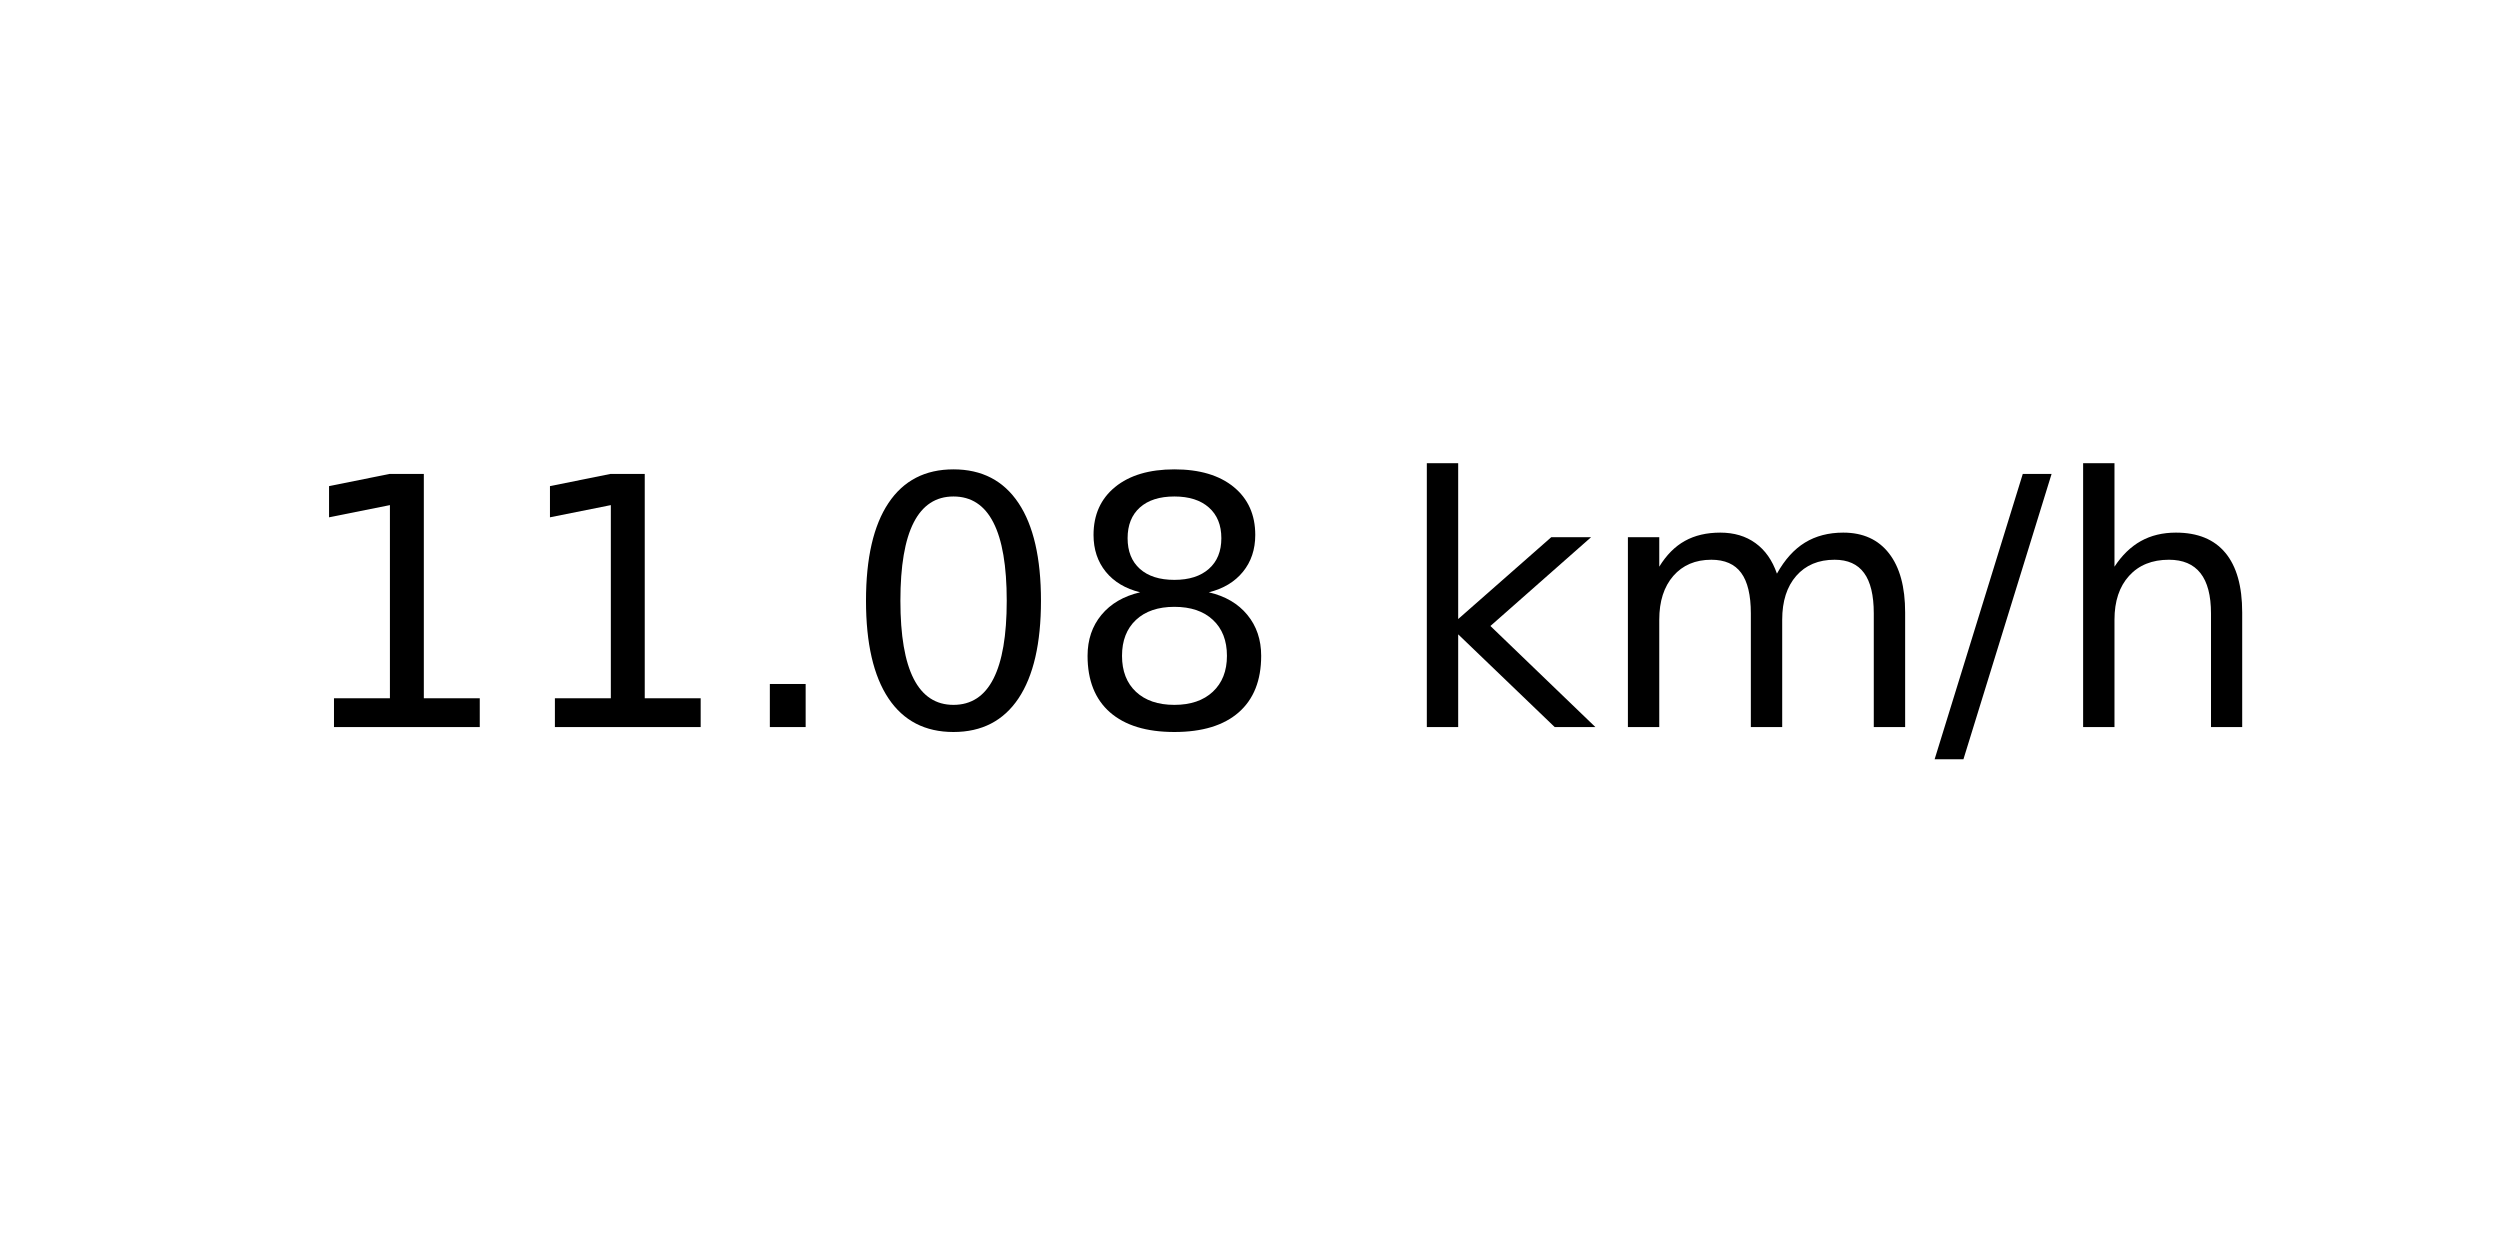
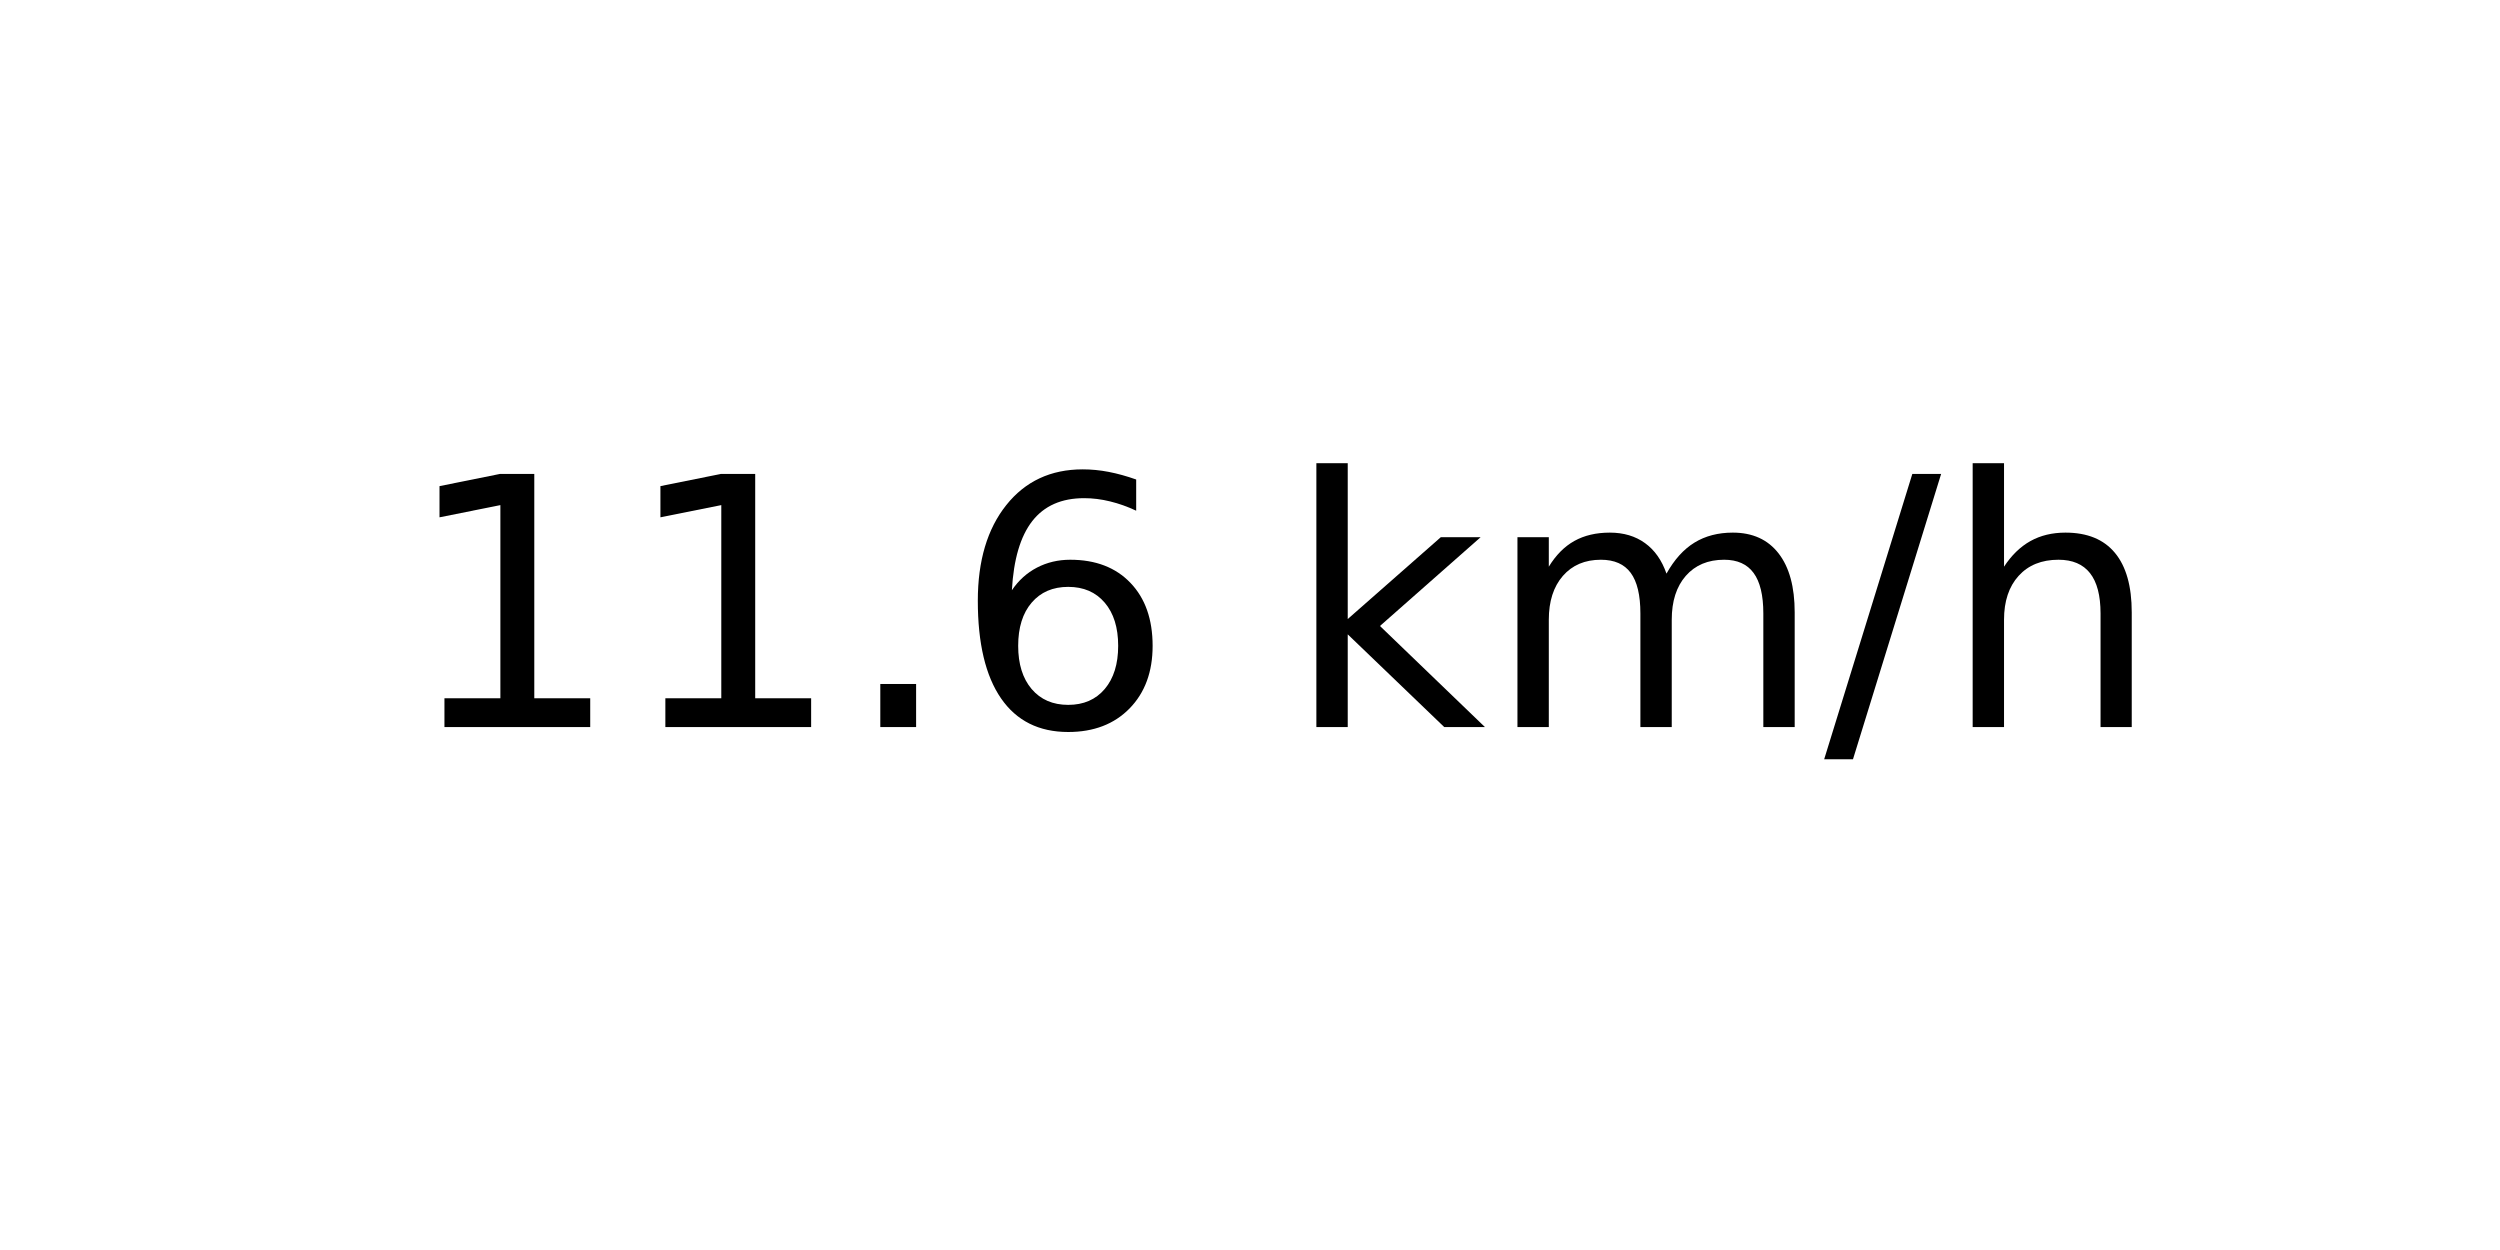
<svg xmlns="http://www.w3.org/2000/svg" xmlns:xlink="http://www.w3.org/1999/xlink" width="72pt" height="36pt" viewBox="0 0 72 36" version="1.1">
  <defs>
    <style type="text/css">*{stroke-linejoin: round; stroke-linecap: butt}</style>
  </defs>
  <g id="figure_1">
    <g id="axes_1">
      <g id="text_1">
-         <g transform="translate(8.378125 20.93937) scale(0.1 -0.1)">
+         <g transform="translate(11.55937 20.93937) scale(0.1 -0.1)">
          <defs>
            <path id="DejaVuSans-31" d="M 794 531  L 1825 531  L 1825 4091  L 703 3866  L 703 4441  L 1819 4666  L 2450 4666  L 2450 531  L 3481 531  L 3481 0  L 794 0  L 794 531  z " transform="scale(0.015625)" />
            <path id="DejaVuSans-2e" d="M 684 794  L 1344 794  L 1344 0  L 684 0  L 684 794  z " transform="scale(0.015625)" />
-             <path id="DejaVuSans-30" d="M 2034 4250  Q 1547 4250 1301 3770  Q 1056 3291 1056 2328  Q 1056 1369 1301 889  Q 1547 409 2034 409  Q 2525 409 2770 889  Q 3016 1369 3016 2328  Q 3016 3291 2770 3770  Q 2525 4250 2034 4250  z M 2034 4750  Q 2819 4750 3233 4129  Q 3647 3509 3647 2328  Q 3647 1150 3233 529  Q 2819 -91 2034 -91  Q 1250 -91 836 529  Q 422 1150 422 2328  Q 422 3509 836 4129  Q 1250 4750 2034 4750  z " transform="scale(0.015625)" />
-             <path id="DejaVuSans-38" d="M 2034 2216  Q 1584 2216 1326 1975  Q 1069 1734 1069 1313  Q 1069 891 1326 650  Q 1584 409 2034 409  Q 2484 409 2743 651  Q 3003 894 3003 1313  Q 3003 1734 2745 1975  Q 2488 2216 2034 2216  z M 1403 2484  Q 997 2584 770 2862  Q 544 3141 544 3541  Q 544 4100 942 4425  Q 1341 4750 2034 4750  Q 2731 4750 3128 4425  Q 3525 4100 3525 3541  Q 3525 3141 3298 2862  Q 3072 2584 2669 2484  Q 3125 2378 3379 2068  Q 3634 1759 3634 1313  Q 3634 634 3220 271  Q 2806 -91 2034 -91  Q 1263 -91 848 271  Q 434 634 434 1313  Q 434 1759 690 2068  Q 947 2378 1403 2484  z M 1172 3481  Q 1172 3119 1398 2916  Q 1625 2713 2034 2713  Q 2441 2713 2670 2916  Q 2900 3119 2900 3481  Q 2900 3844 2670 4047  Q 2441 4250 2034 4250  Q 1625 4250 1398 4047  Q 1172 3844 1172 3481  z " transform="scale(0.015625)" />
+             <path id="DejaVuSans-36" d="M 2113 2584  Q 1688 2584 1439 2293  Q 1191 2003 1191 1497  Q 1191 994 1439 701  Q 1688 409 2113 409  Q 2538 409 2786 701  Q 3034 994 3034 1497  Q 3034 2003 2786 2293  Q 2538 2584 2113 2584  z M 3366 4563  L 3366 3988  Q 3128 4100 2886 4159  Q 2644 4219 2406 4219  Q 1781 4219 1451 3797  Q 1122 3375 1075 2522  Q 1259 2794 1537 2939  Q 1816 3084 2150 3084  Q 2853 3084 3261 2657  Q 3669 2231 3669 1497  Q 3669 778 3244 343  Q 2819 -91 2113 -91  Q 1303 -91 875 529  Q 447 1150 447 2328  Q 447 3434 972 4092  Q 1497 4750 2381 4750  Q 2619 4750 2861 4703  Q 3103 4656 3366 4563  z " transform="scale(0.015625)" />
            <path id="DejaVuSans-20" transform="scale(0.015625)" />
            <path id="DejaVuSans-6b" d="M 581 4863  L 1159 4863  L 1159 1991  L 2875 3500  L 3609 3500  L 1753 1863  L 3688 0  L 2938 0  L 1159 1709  L 1159 0  L 581 0  L 581 4863  z " transform="scale(0.015625)" />
            <path id="DejaVuSans-6d" d="M 3328 2828  Q 3544 3216 3844 3400  Q 4144 3584 4550 3584  Q 5097 3584 5394 3201  Q 5691 2819 5691 2113  L 5691 0  L 5113 0  L 5113 2094  Q 5113 2597 4934 2840  Q 4756 3084 4391 3084  Q 3944 3084 3684 2787  Q 3425 2491 3425 1978  L 3425 0  L 2847 0  L 2847 2094  Q 2847 2600 2669 2842  Q 2491 3084 2119 3084  Q 1678 3084 1418 2786  Q 1159 2488 1159 1978  L 1159 0  L 581 0  L 581 3500  L 1159 3500  L 1159 2956  Q 1356 3278 1631 3431  Q 1906 3584 2284 3584  Q 2666 3584 2933 3390  Q 3200 3197 3328 2828  z " transform="scale(0.015625)" />
            <path id="DejaVuSans-2f" d="M 1625 4666  L 2156 4666  L 531 -594  L 0 -594  L 1625 4666  z " transform="scale(0.015625)" />
            <path id="DejaVuSans-68" d="M 3513 2113  L 3513 0  L 2938 0  L 2938 2094  Q 2938 2591 2744 2837  Q 2550 3084 2163 3084  Q 1697 3084 1428 2787  Q 1159 2491 1159 1978  L 1159 0  L 581 0  L 581 4863  L 1159 4863  L 1159 2956  Q 1366 3272 1645 3428  Q 1925 3584 2291 3584  Q 2894 3584 3203 3211  Q 3513 2838 3513 2113  z " transform="scale(0.015625)" />
          </defs>
          <use xlink:href="#DejaVuSans-31" />
          <use xlink:href="#DejaVuSans-31" x="63.623" />
          <use xlink:href="#DejaVuSans-2e" x="127.246" />
-           <use xlink:href="#DejaVuSans-30" x="159.033" />
-           <use xlink:href="#DejaVuSans-38" x="222.656" />
-           <use xlink:href="#DejaVuSans-20" x="286.279" />
-           <use xlink:href="#DejaVuSans-6b" x="318.066" />
-           <use xlink:href="#DejaVuSans-6d" x="375.977" />
-           <use xlink:href="#DejaVuSans-2f" x="473.389" />
-           <use xlink:href="#DejaVuSans-68" x="507.08" />
+           <use xlink:href="#DejaVuSans-36" x="159.033" />
+           <use xlink:href="#DejaVuSans-20" x="222.656" />
+           <use xlink:href="#DejaVuSans-6b" x="254.443" />
+           <use xlink:href="#DejaVuSans-6d" x="312.354" />
+           <use xlink:href="#DejaVuSans-2f" x="409.766" />
+           <use xlink:href="#DejaVuSans-68" x="443.457" />
        </g>
      </g>
    </g>
  </g>
</svg>
